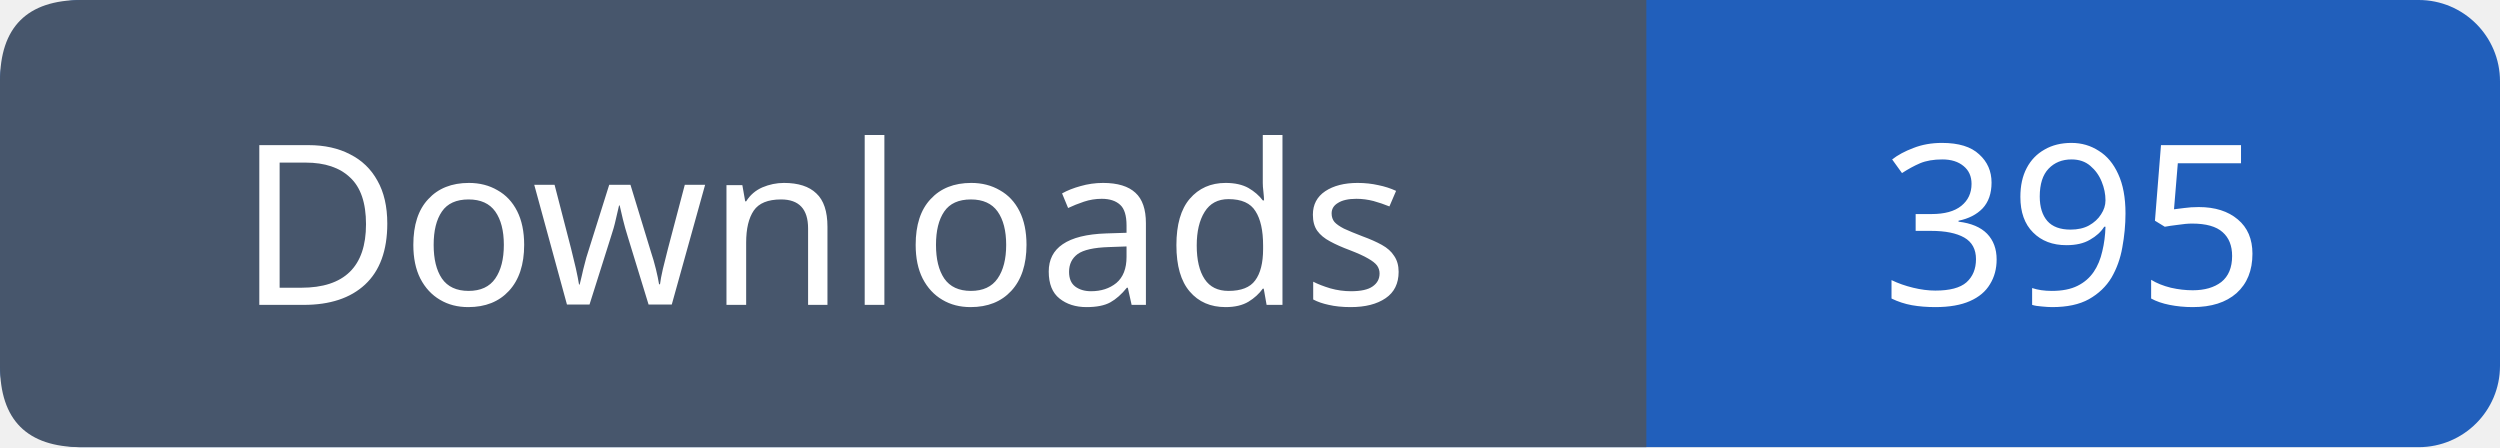
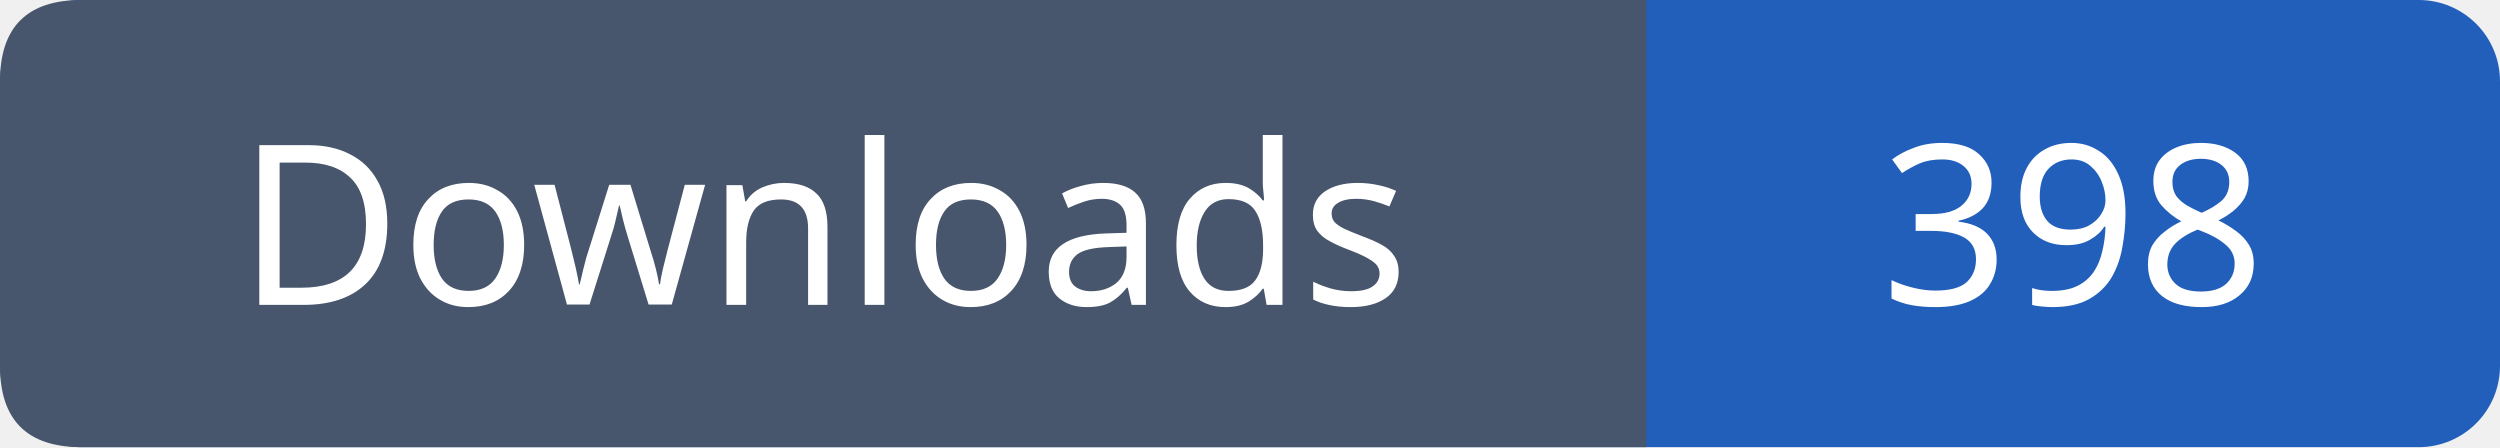
- <svg xmlns="http://www.w3.org/2000/svg" width="123" height="22" role="img" aria-label="Downloads: 395">
+ <svg xmlns="http://www.w3.org/2000/svg" width="123" height="22" role="img" aria-label="Downloads: 398">
  <rect width="123" height="22" rx="4" fill="#215fbb" />
  <path fill="#47566c" d="M4 0h77v22H4q-4 0-4-4V4q0-4 4-4" />
  <g font-family="Verdana,sans-serif" font-size="11" fill="white" text-anchor="middle">
    <text x="40.5" y="15">Downloads</text>
-     <text x="102.0" y="15">395</text>
+     <text x="102.0" y="15">398</text>
  </g>
</svg>
